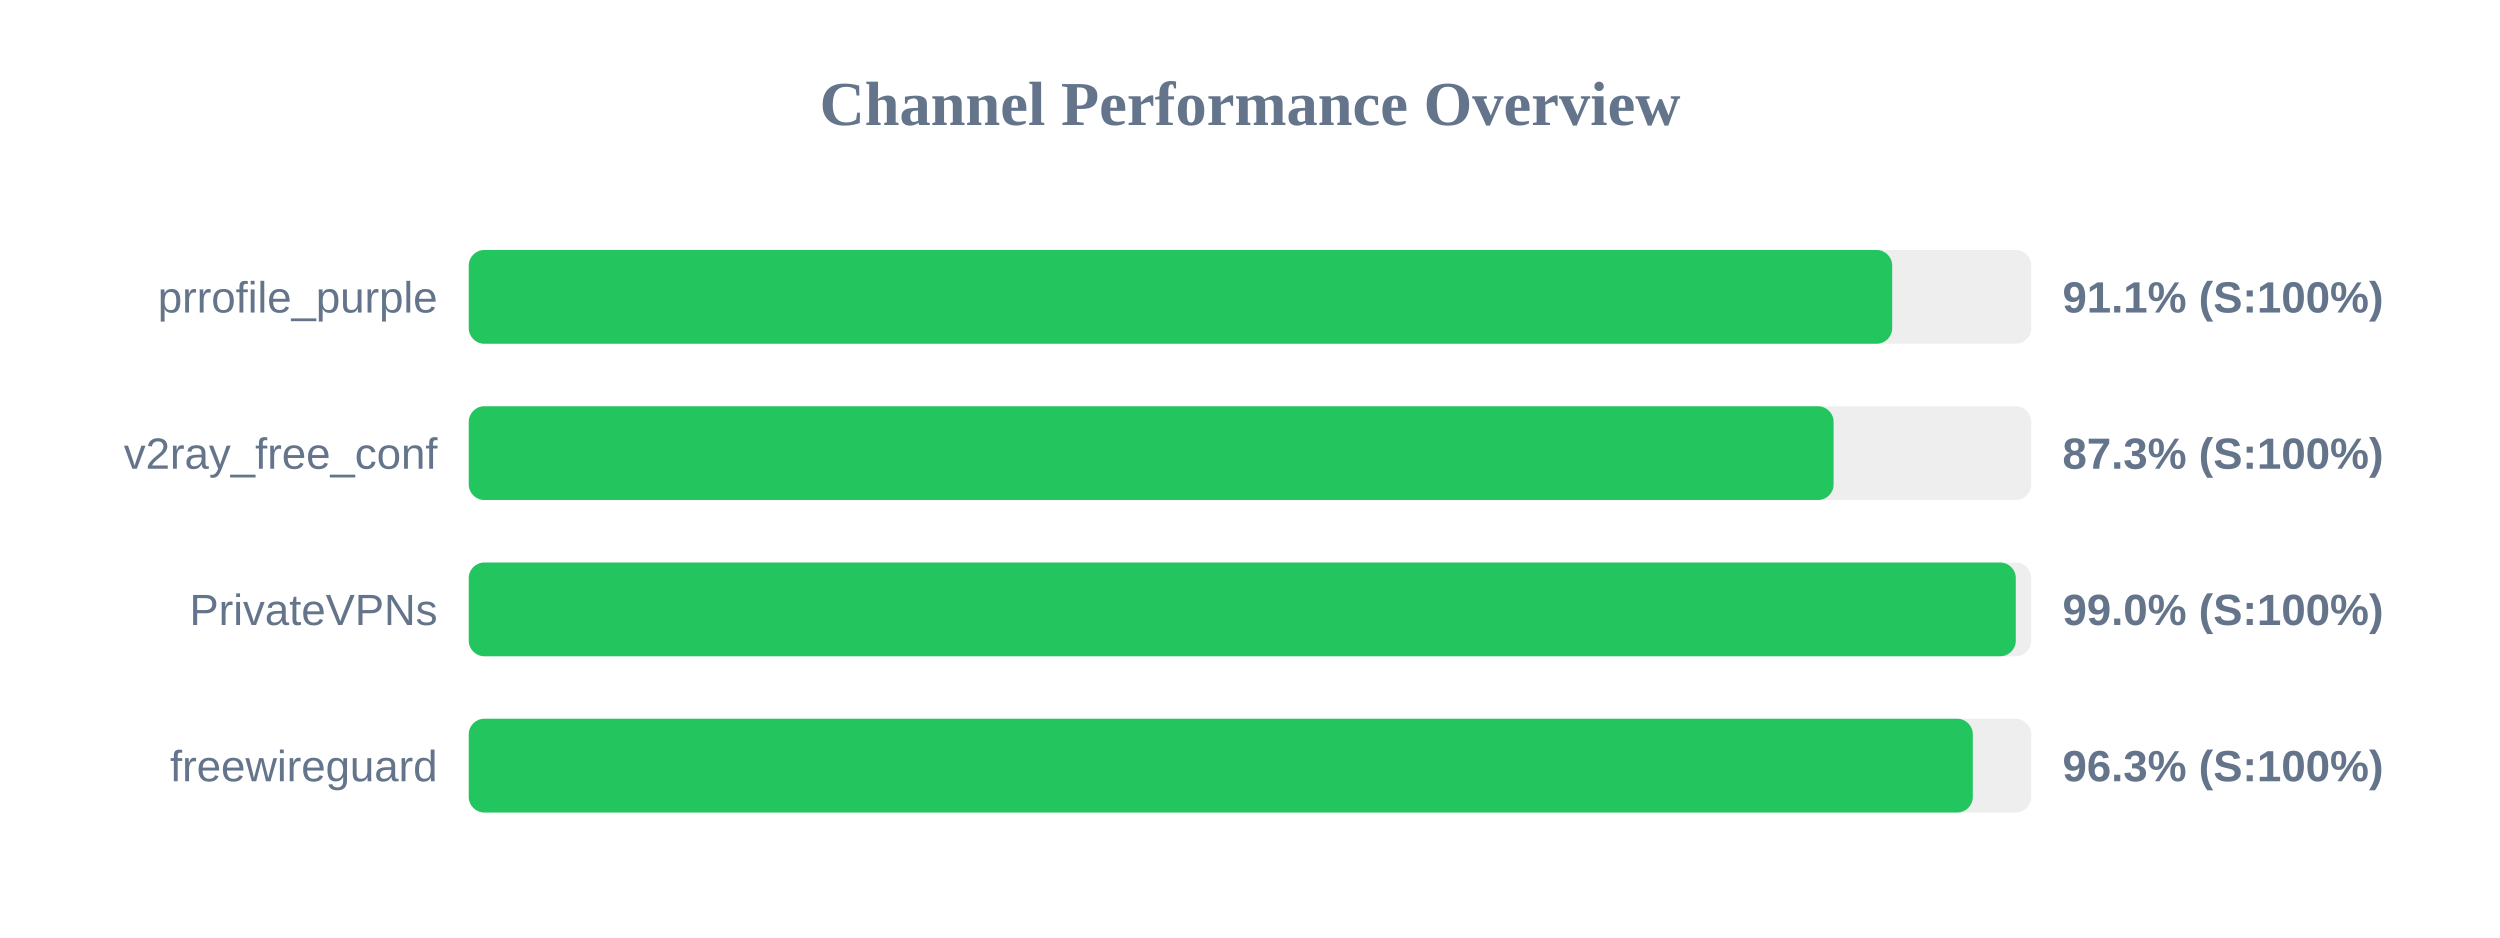
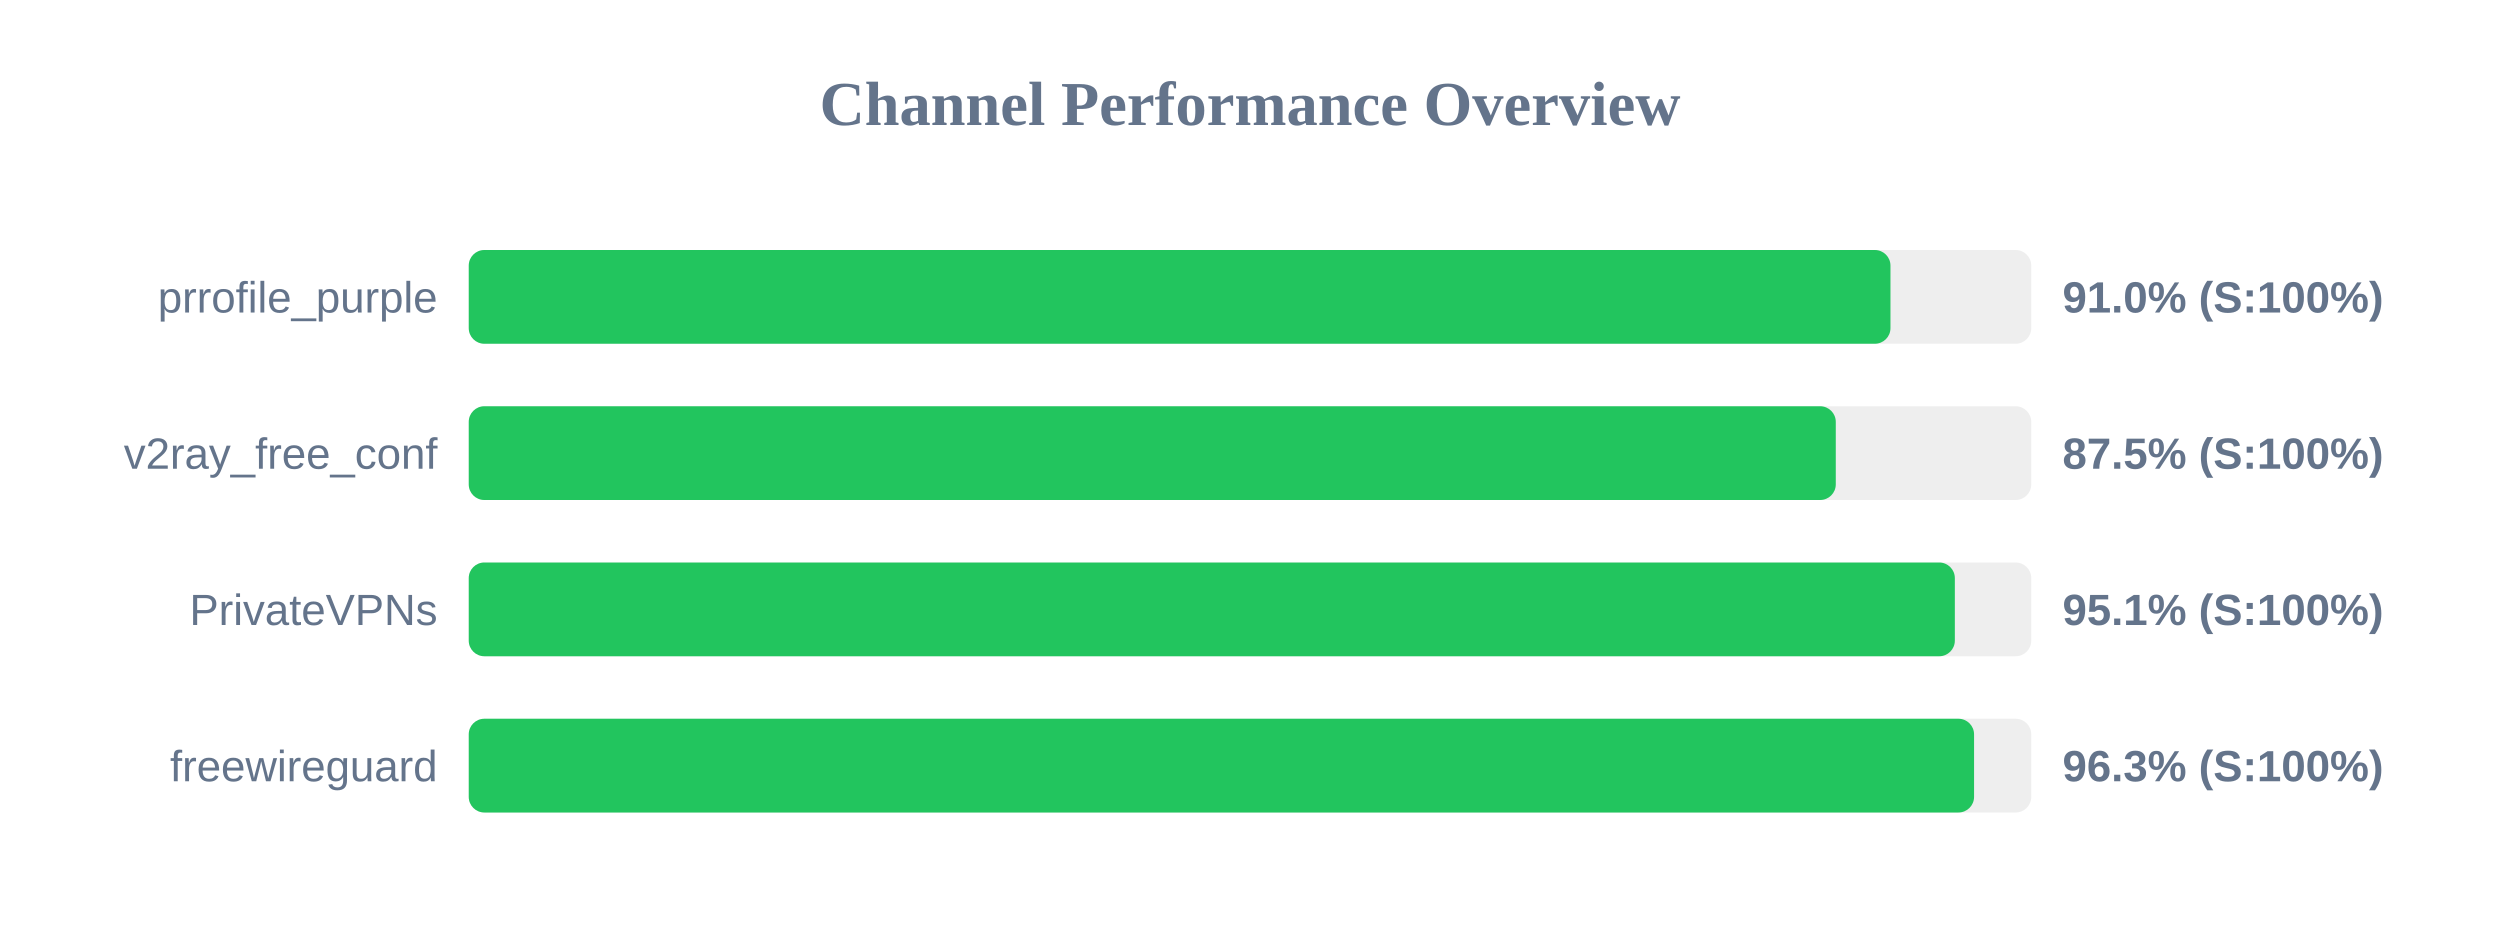
<svg xmlns="http://www.w3.org/2000/svg" width="800" height="300" version="1.1">
  <style>
        .row { font: 14px Arial; fill: #64748b; }
        .score { font: bold 14px Arial; fill: #64748b; }
    </style>
  <text x="400" y="40" text-anchor="middle" font-size="20px" font-weight="bold" fill="#64748b">Channel Performance Overview</text>
  <rect x="150" y="80" width="500" height="30" fill="#eee" rx="5" />
-   <rect x="150" y="80" width="455.5" height="30" fill="#22c55e" rx="5" />
+   <rect x="150" y="80" width="454.95" height="30" fill="#22c55e" rx="5" />
  <text x="140" y="100" text-anchor="end" class="row">prrofile_purple</text>
-   <text x="660" y="100" text-anchor="start" class="score">91.1% (S:100%)</text>
+   <text x="660" y="100" text-anchor="start" class="score">91.0% (S:100%)</text>
  <rect x="150" y="130" width="500" height="30" fill="#eee" rx="5" />
-   <rect x="150" y="130" width="436.75" height="30" fill="#22c55e" rx="5" />
+   <rect x="150" y="130" width="437.45" height="30" fill="#22c55e" rx="5" />
  <text x="140" y="150" text-anchor="end" class="row">v2ray_free_conf</text>
-   <text x="660" y="150" text-anchor="start" class="score">87.3% (S:100%)</text>
+   <text x="660" y="150" text-anchor="start" class="score">87.5% (S:100%)</text>
  <rect x="150" y="180" width="500" height="30" fill="#eee" rx="5" />
-   <rect x="150" y="180" width="495.05" height="30" fill="#22c55e" rx="5" />
+   <rect x="150" y="180" width="475.55" height="30" fill="#22c55e" rx="5" />
  <text x="140" y="200" text-anchor="end" class="row">PrivateVPNs</text>
-   <text x="660" y="200" text-anchor="start" class="score">99.0% (S:100%)</text>
+   <text x="660" y="200" text-anchor="start" class="score">95.1% (S:100%)</text>
  <rect x="150" y="230" width="500" height="30" fill="#eee" rx="5" />
-   <rect x="150" y="230" width="481.3" height="30" fill="#22c55e" rx="5" />
+   <rect x="150" y="230" width="481.7" height="30" fill="#22c55e" rx="5" />
  <text x="140" y="250" text-anchor="end" class="row">freewireguard</text>
  <text x="660" y="250" text-anchor="start" class="score">96.3% (S:100%)</text>
</svg>
